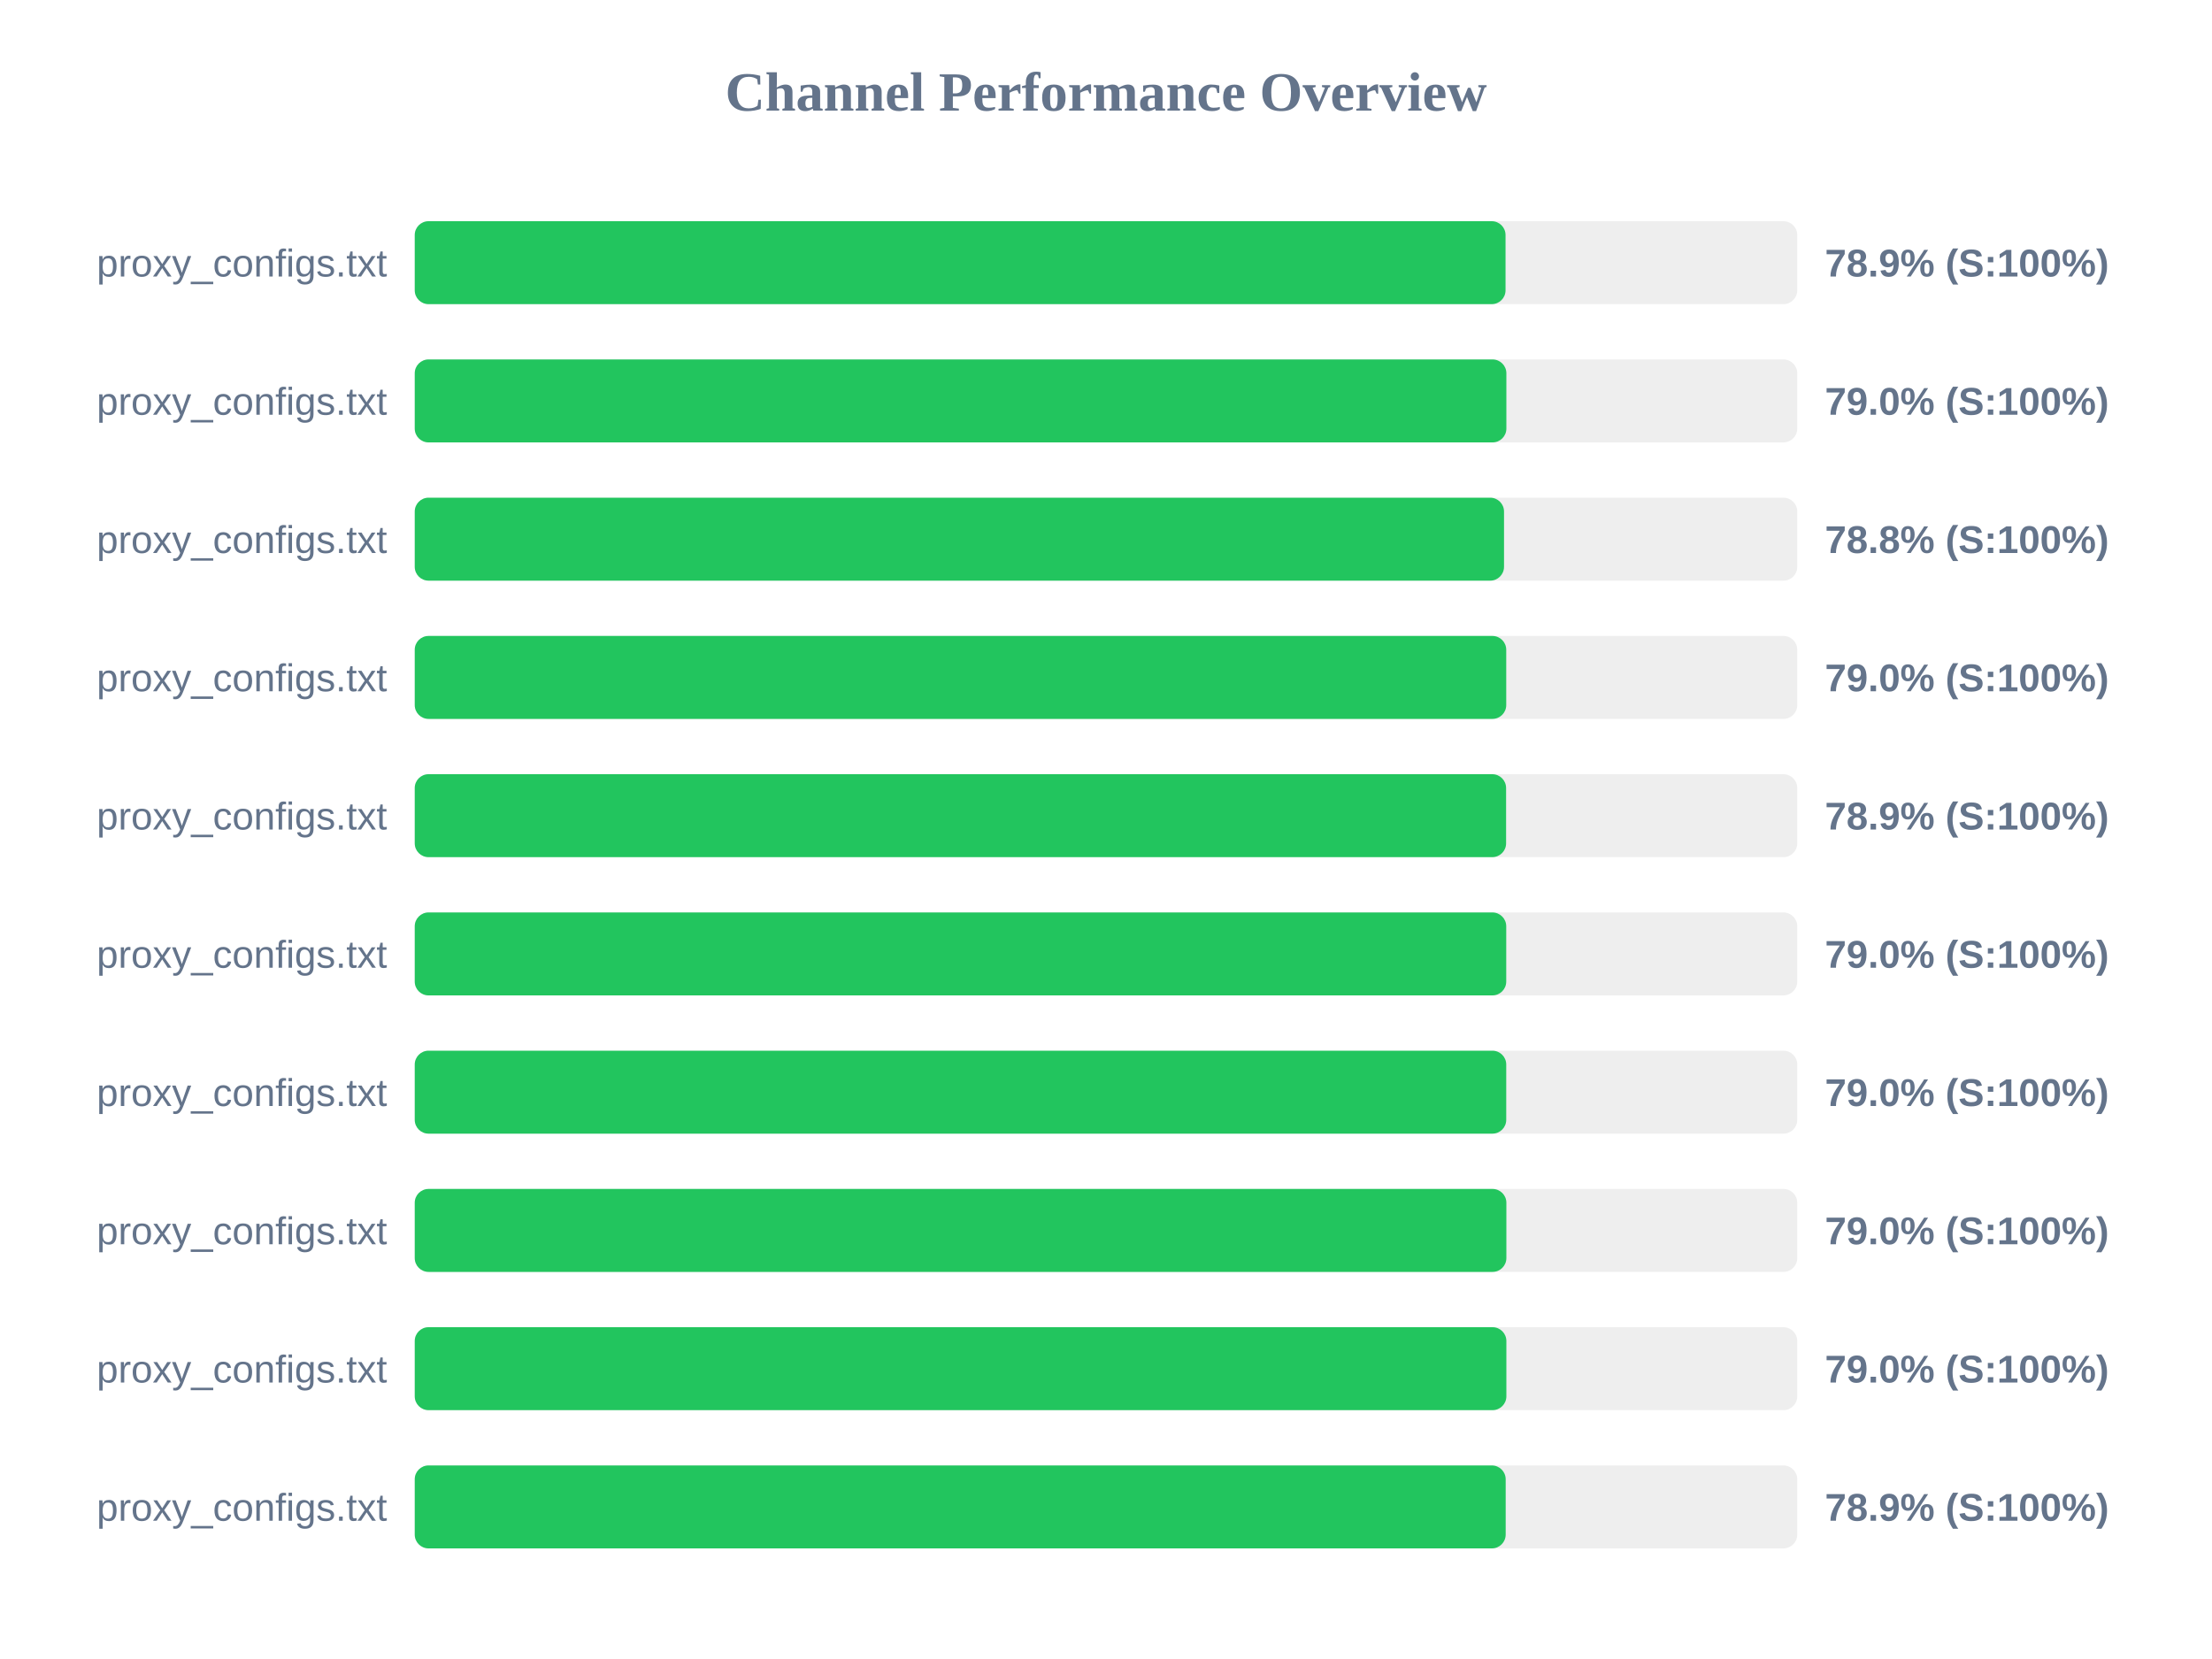
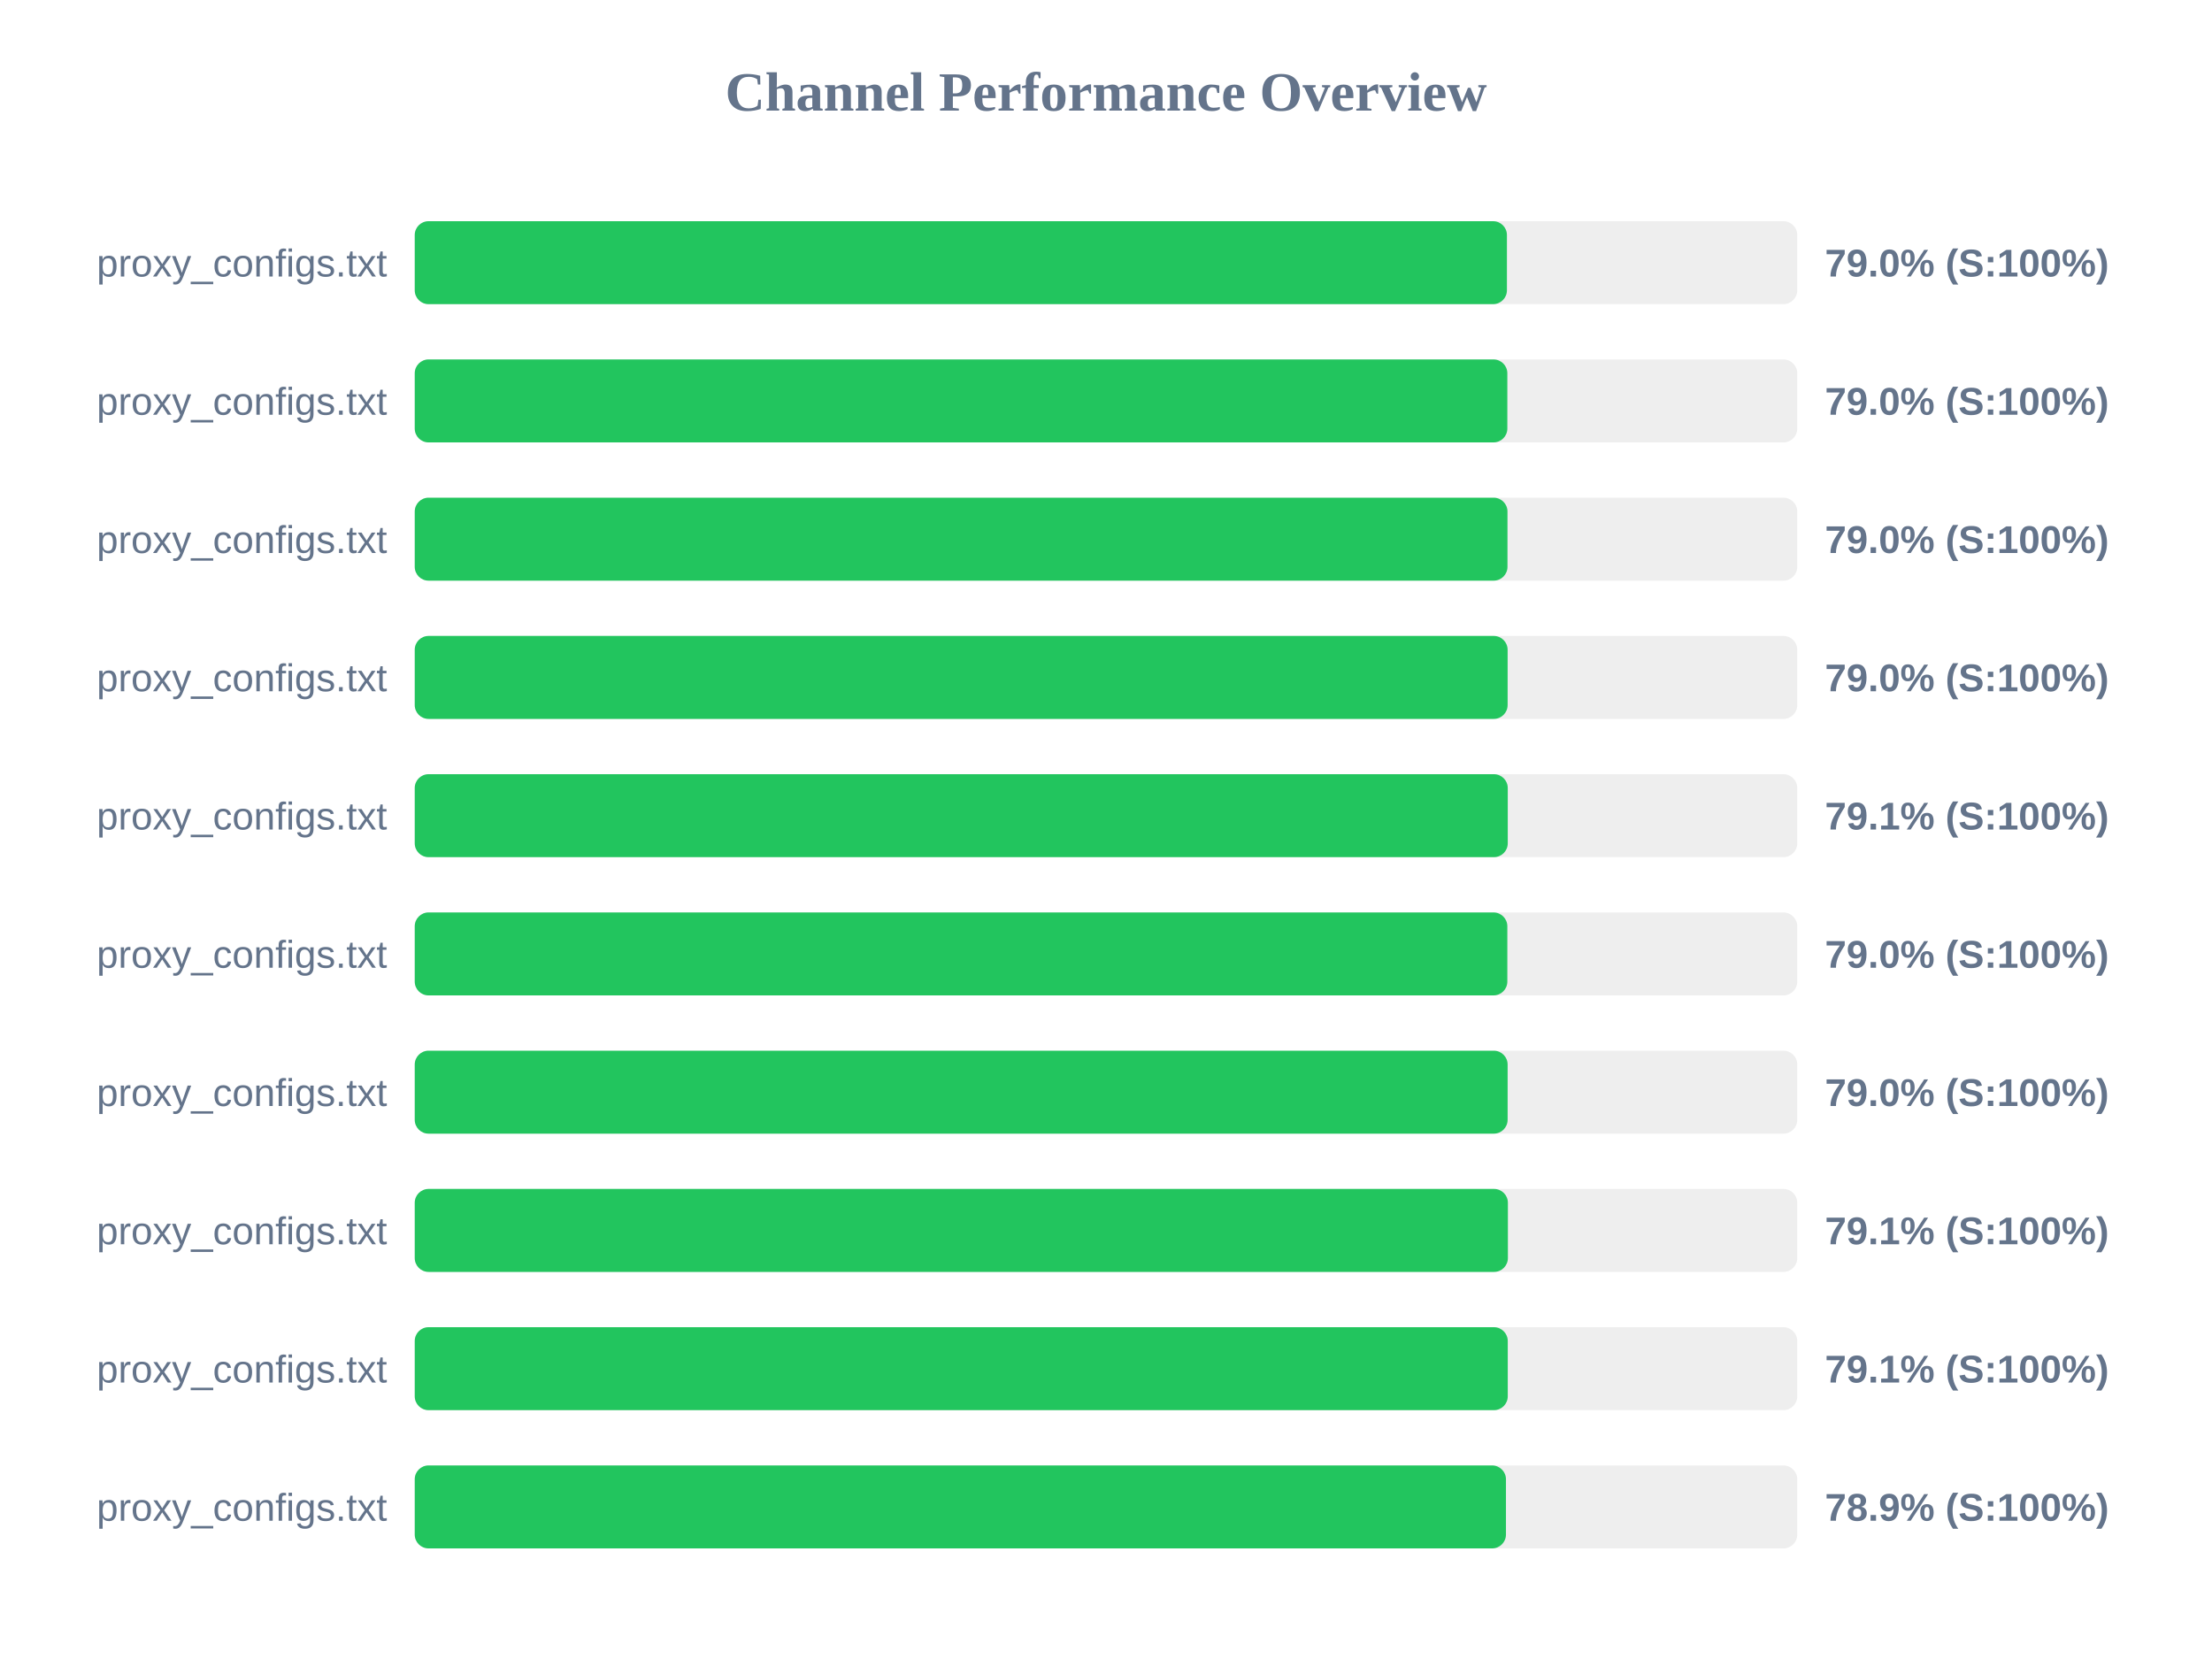
<svg xmlns="http://www.w3.org/2000/svg" width="800" height="600" version="1.1">
  <style>
        .row { font: 14px Arial; fill: #64748b; }
        .score { font: bold 14px Arial; fill: #64748b; }
    </style>
  <text x="400" y="40" text-anchor="middle" font-size="20px" font-weight="bold" fill="#64748b">Channel Performance Overview</text>
  <rect x="150" y="80" width="500" height="30" fill="#eee" rx="5" />
-   <rect x="150" y="80" width="394.5" height="30" fill="#22c55e" rx="5" />
+   <rect x="150" y="80" width="395.0" height="30" fill="#22c55e" rx="5" />
  <text x="140" y="100" text-anchor="end" class="row">proxy_configs.txt</text>
-   <text x="660" y="100" text-anchor="start" class="score">78.9% (S:100%)</text>
+   <text x="660" y="100" text-anchor="start" class="score">79.0% (S:100%)</text>
  <rect x="150" y="130" width="500" height="30" fill="#eee" rx="5" />
-   <rect x="150" y="130" width="394.8" height="30" fill="#22c55e" rx="5" />
+   <rect x="150" y="130" width="395.15" height="30" fill="#22c55e" rx="5" />
  <text x="140" y="150" text-anchor="end" class="row">proxy_configs.txt</text>
  <text x="660" y="150" text-anchor="start" class="score">79.0% (S:100%)</text>
  <rect x="150" y="180" width="500" height="30" fill="#eee" rx="5" />
-   <rect x="150" y="180" width="393.95" height="30" fill="#22c55e" rx="5" />
+   <rect x="150" y="180" width="395.2" height="30" fill="#22c55e" rx="5" />
  <text x="140" y="200" text-anchor="end" class="row">proxy_configs.txt</text>
-   <text x="660" y="200" text-anchor="start" class="score">78.8% (S:100%)</text>
+   <text x="660" y="200" text-anchor="start" class="score">79.0% (S:100%)</text>
  <rect x="150" y="230" width="500" height="30" fill="#eee" rx="5" />
-   <rect x="150" y="230" width="394.75" height="30" fill="#22c55e" rx="5" />
+   <rect x="150" y="230" width="395.25" height="30" fill="#22c55e" rx="5" />
  <text x="140" y="250" text-anchor="end" class="row">proxy_configs.txt</text>
  <text x="660" y="250" text-anchor="start" class="score">79.0% (S:100%)</text>
  <rect x="150" y="280" width="500" height="30" fill="#eee" rx="5" />
-   <rect x="150" y="280" width="394.7" height="30" fill="#22c55e" rx="5" />
+   <rect x="150" y="280" width="395.3" height="30" fill="#22c55e" rx="5" />
  <text x="140" y="300" text-anchor="end" class="row">proxy_configs.txt</text>
-   <text x="660" y="300" text-anchor="start" class="score">78.9% (S:100%)</text>
+   <text x="660" y="300" text-anchor="start" class="score">79.1% (S:100%)</text>
  <rect x="150" y="330" width="500" height="30" fill="#eee" rx="5" />
-   <rect x="150" y="330" width="394.75" height="30" fill="#22c55e" rx="5" />
+   <rect x="150" y="330" width="395.15" height="30" fill="#22c55e" rx="5" />
  <text x="140" y="350" text-anchor="end" class="row">proxy_configs.txt</text>
  <text x="660" y="350" text-anchor="start" class="score">79.0% (S:100%)</text>
  <rect x="150" y="380" width="500" height="30" fill="#eee" rx="5" />
-   <rect x="150" y="380" width="394.75" height="30" fill="#22c55e" rx="5" />
+   <rect x="150" y="380" width="395.25" height="30" fill="#22c55e" rx="5" />
  <text x="140" y="400" text-anchor="end" class="row">proxy_configs.txt</text>
  <text x="660" y="400" text-anchor="start" class="score">79.0% (S:100%)</text>
  <rect x="150" y="430" width="500" height="30" fill="#eee" rx="5" />
-   <rect x="150" y="430" width="394.8" height="30" fill="#22c55e" rx="5" />
+   <rect x="150" y="430" width="395.35" height="30" fill="#22c55e" rx="5" />
  <text x="140" y="450" text-anchor="end" class="row">proxy_configs.txt</text>
-   <text x="660" y="450" text-anchor="start" class="score">79.0% (S:100%)</text>
+   <text x="660" y="450" text-anchor="start" class="score">79.1% (S:100%)</text>
  <rect x="150" y="480" width="500" height="30" fill="#eee" rx="5" />
-   <rect x="150" y="480" width="394.8" height="30" fill="#22c55e" rx="5" />
+   <rect x="150" y="480" width="395.3" height="30" fill="#22c55e" rx="5" />
  <text x="140" y="500" text-anchor="end" class="row">proxy_configs.txt</text>
-   <text x="660" y="500" text-anchor="start" class="score">79.0% (S:100%)</text>
+   <text x="660" y="500" text-anchor="start" class="score">79.1% (S:100%)</text>
  <rect x="150" y="530" width="500" height="30" fill="#eee" rx="5" />
-   <rect x="150" y="530" width="394.55" height="30" fill="#22c55e" rx="5" />
+   <rect x="150" y="530" width="394.65" height="30" fill="#22c55e" rx="5" />
  <text x="140" y="550" text-anchor="end" class="row">proxy_configs.txt</text>
  <text x="660" y="550" text-anchor="start" class="score">78.9% (S:100%)</text>
</svg>
